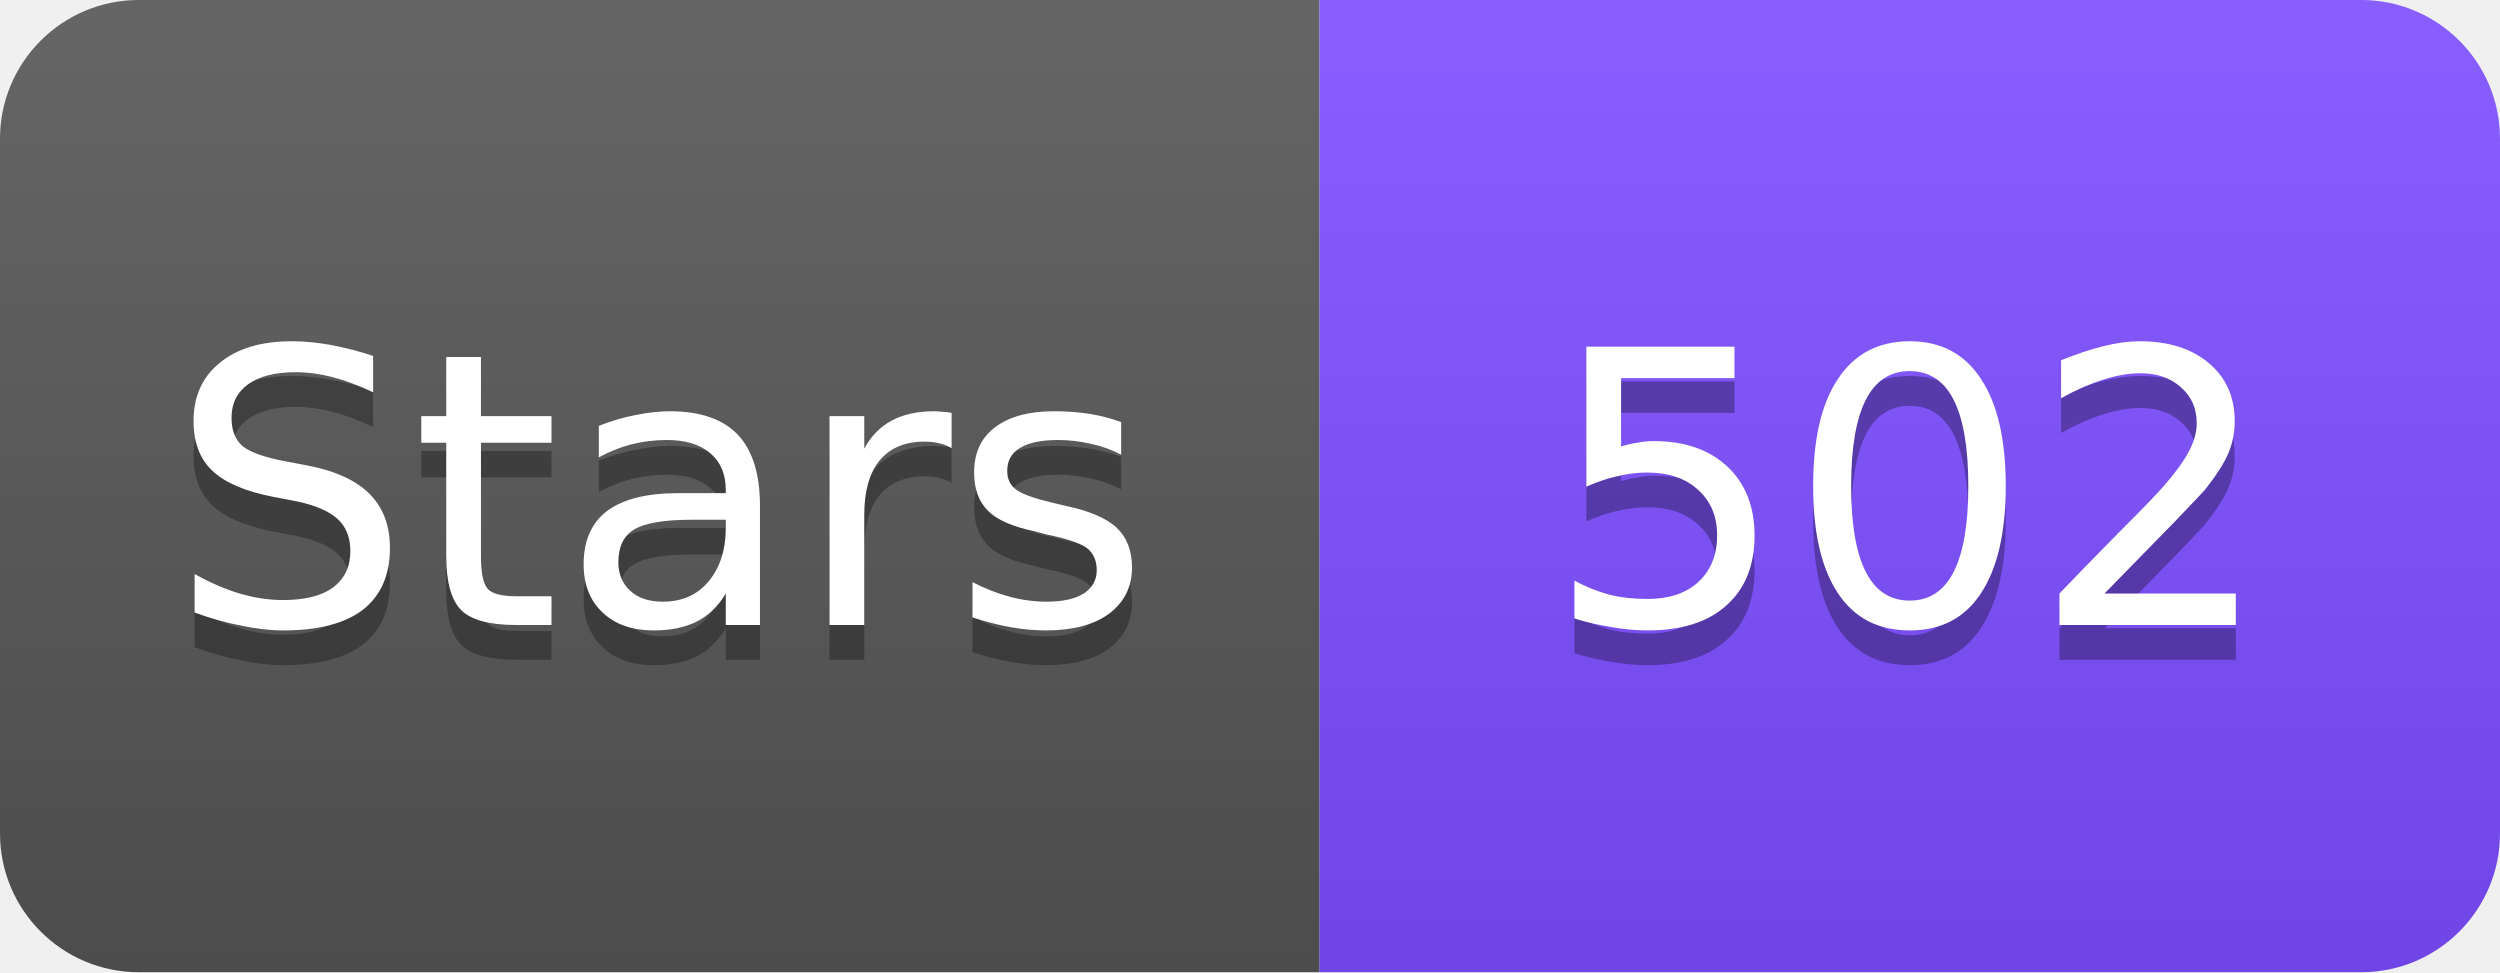
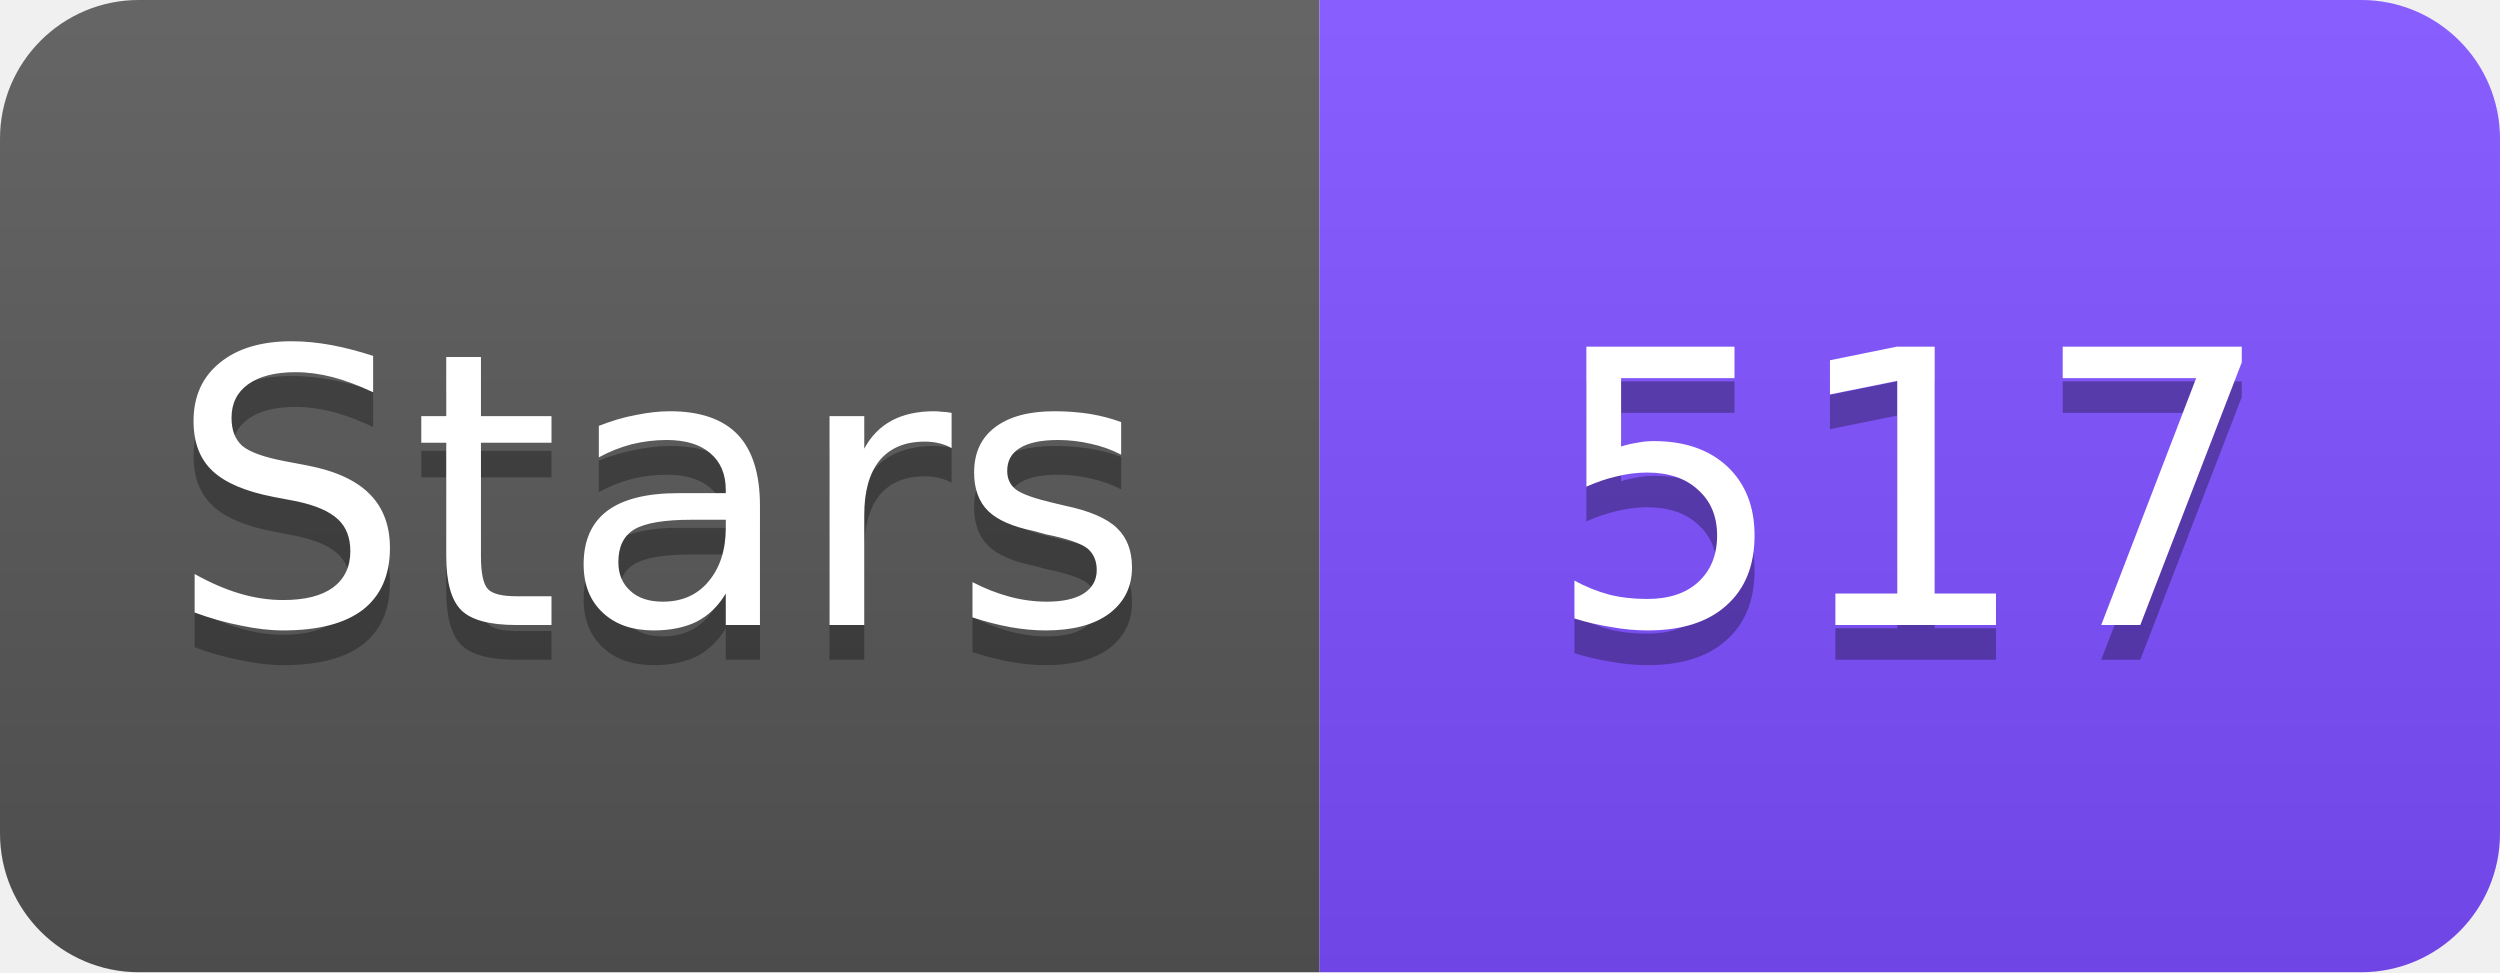
<svg xmlns="http://www.w3.org/2000/svg" width="72" height="28" viewBox="0 0 72 28">
  <linearGradient id="s" x2="0" y2="100%">
    <stop offset="0" stop-color="#fff" stop-opacity=".1" />
    <stop offset="1" stop-opacity=".1" />
  </linearGradient>
  <clipPath id="r">
    <rect width="72" height="28" rx="4" fill="#fff" />
  </clipPath>
  <g clip-path="url(#r)">
    <rect width="38" height="28" fill="#555" />
    <rect x="38" width="34" height="28" fill="#7C4DFF" />
    <rect width="72" height="28" fill="url(#s)" />
  </g>
  <g fill="#fff" text-anchor="middle" font-family="Verdana,Geneva,DejaVu Sans,sans-serif" font-size="11">
    <text x="19" y="19" fill="#010101" fill-opacity=".3">Stars</text>
    <text x="19" y="18">Stars</text>
-     <text x="55" y="19" fill="#010101" fill-opacity=".3">502</text>
-     <text x="55" y="18">502</text>
+     <text x="55" y="19" fill="#010101" fill-opacity=".3">517</text>
+     <text x="55" y="18">517</text>
  </g>
</svg>
